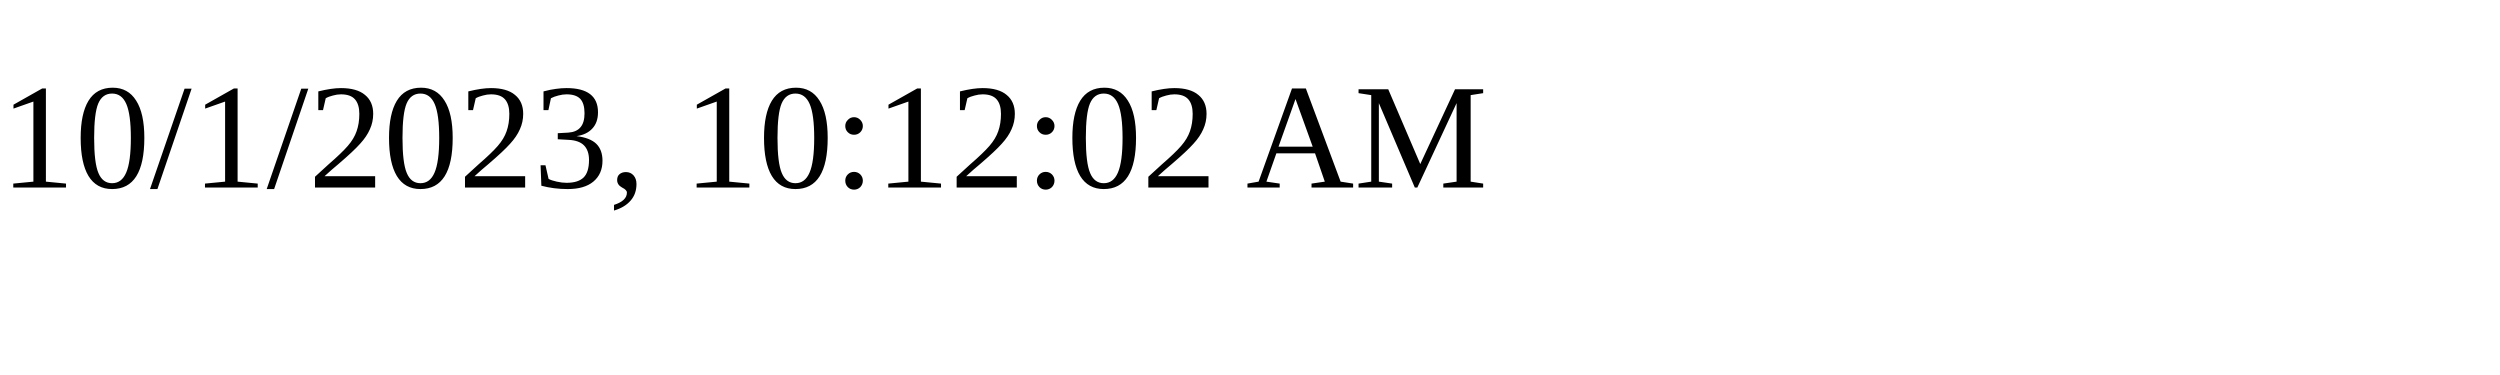
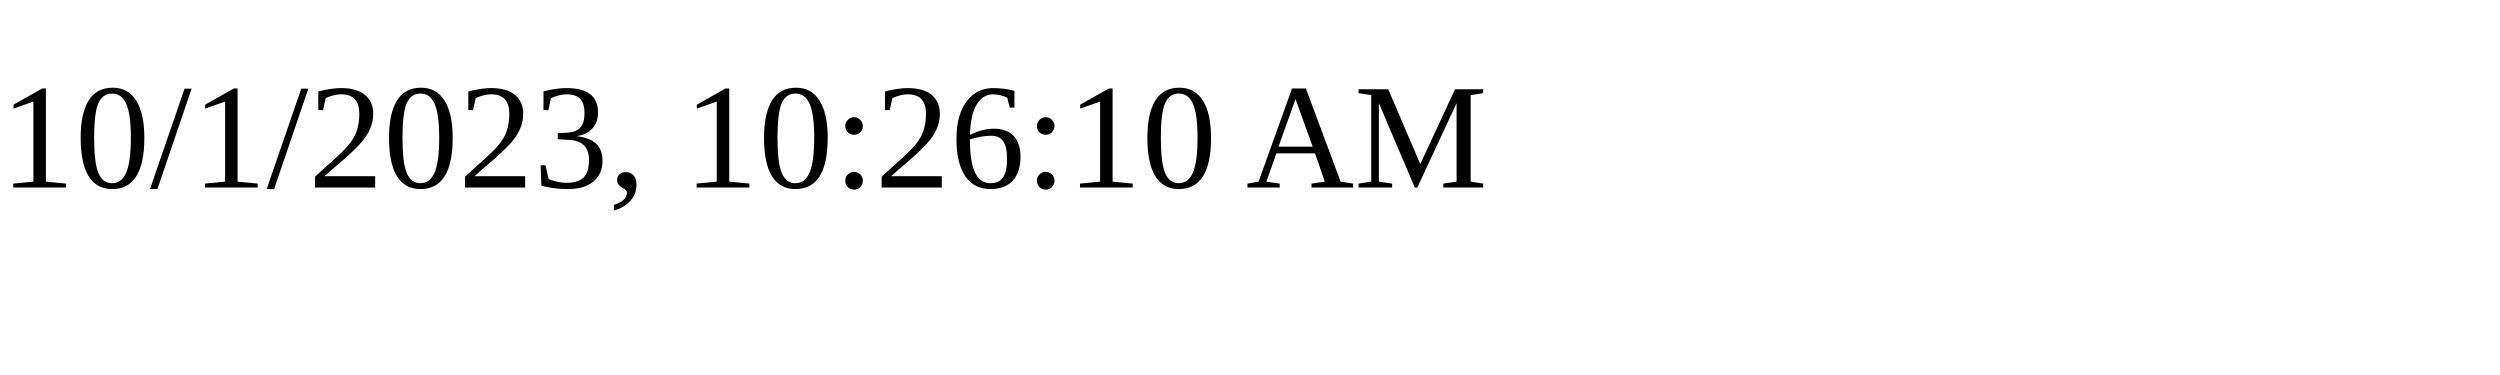
<svg xmlns="http://www.w3.org/2000/svg" height="30" width="200">
-   <text x="0" y="15">10/1/2023, 10:12:02 AM</text>
+   <text x="0" y="15">10/1/2023, 10:26:10 AM</text>
</svg>
